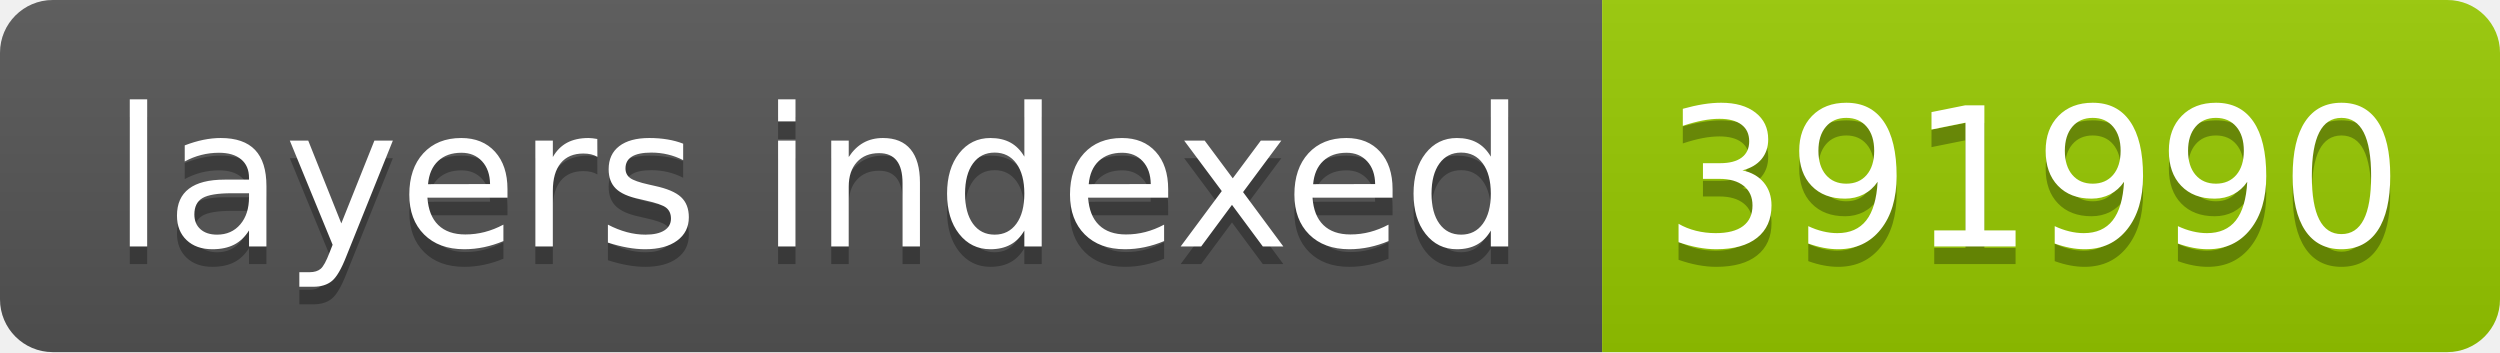
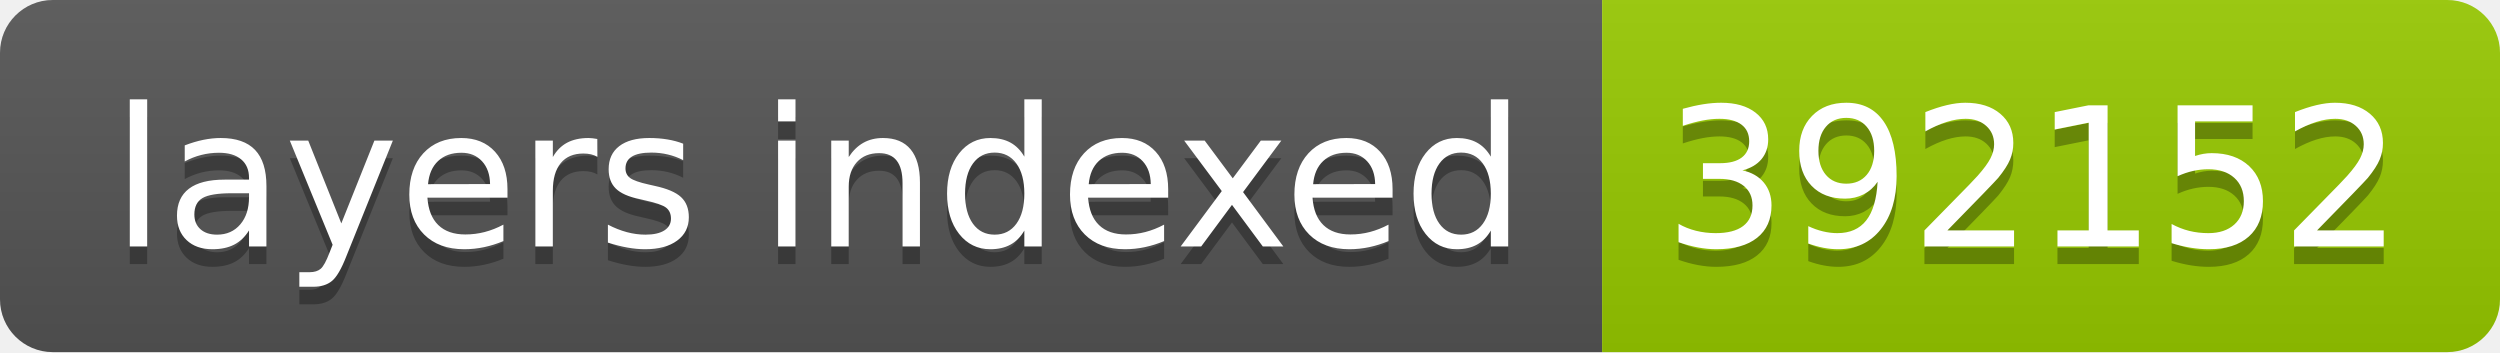
- <svg xmlns="http://www.w3.org/2000/svg" width="142" height="20" role="img" aria-label="layers indexed: 391990">
+ <svg xmlns="http://www.w3.org/2000/svg" width="142" height="20" role="img" aria-label="layers indexed: 392152">
  <linearGradient id="s" x2="0" y2="100%">
    <stop offset="0" stop-color="#bbb" stop-opacity=".1" />
    <stop offset="1" stop-opacity=".1" />
  </linearGradient>
  <clipPath id="r">
    <rect width="142" height="20" rx="3" fill="#fff" />
  </clipPath>
  <g clip-path="url(#r)">
    <rect width="91" height="20" fill="#555" />
    <rect x="91" width="51" height="20" fill="#97ca00" />
    <rect width="142" height="20" fill="url(#s)" />
  </g>
  <g fill="#fff" text-anchor="middle" font-family="Verdana,Geneva,DejaVu Sans,sans-serif" text-rendering="geometricPrecision" font-size="110">
    <text aria-hidden="true" x="465" y="150" fill="#010101" fill-opacity=".3" transform="scale(.1)" textLength="810">layers indexed</text>
    <text x="465" y="140" transform="scale(.1)" fill="#fff" textLength="810">layers indexed</text>
-     <text aria-hidden="true" x="1155" y="150" fill="#010101" fill-opacity=".3" transform="scale(.1)" textLength="410">391990</text>
-     <text x="1155" y="140" transform="scale(.1)" fill="#fff" textLength="410">391990</text>
+     <text aria-hidden="true" x="1155" y="150" fill="#010101" fill-opacity=".3" transform="scale(.1)" textLength="410">392152</text>
+     <text x="1155" y="140" transform="scale(.1)" fill="#fff" textLength="410">392152</text>
  </g>
</svg>
